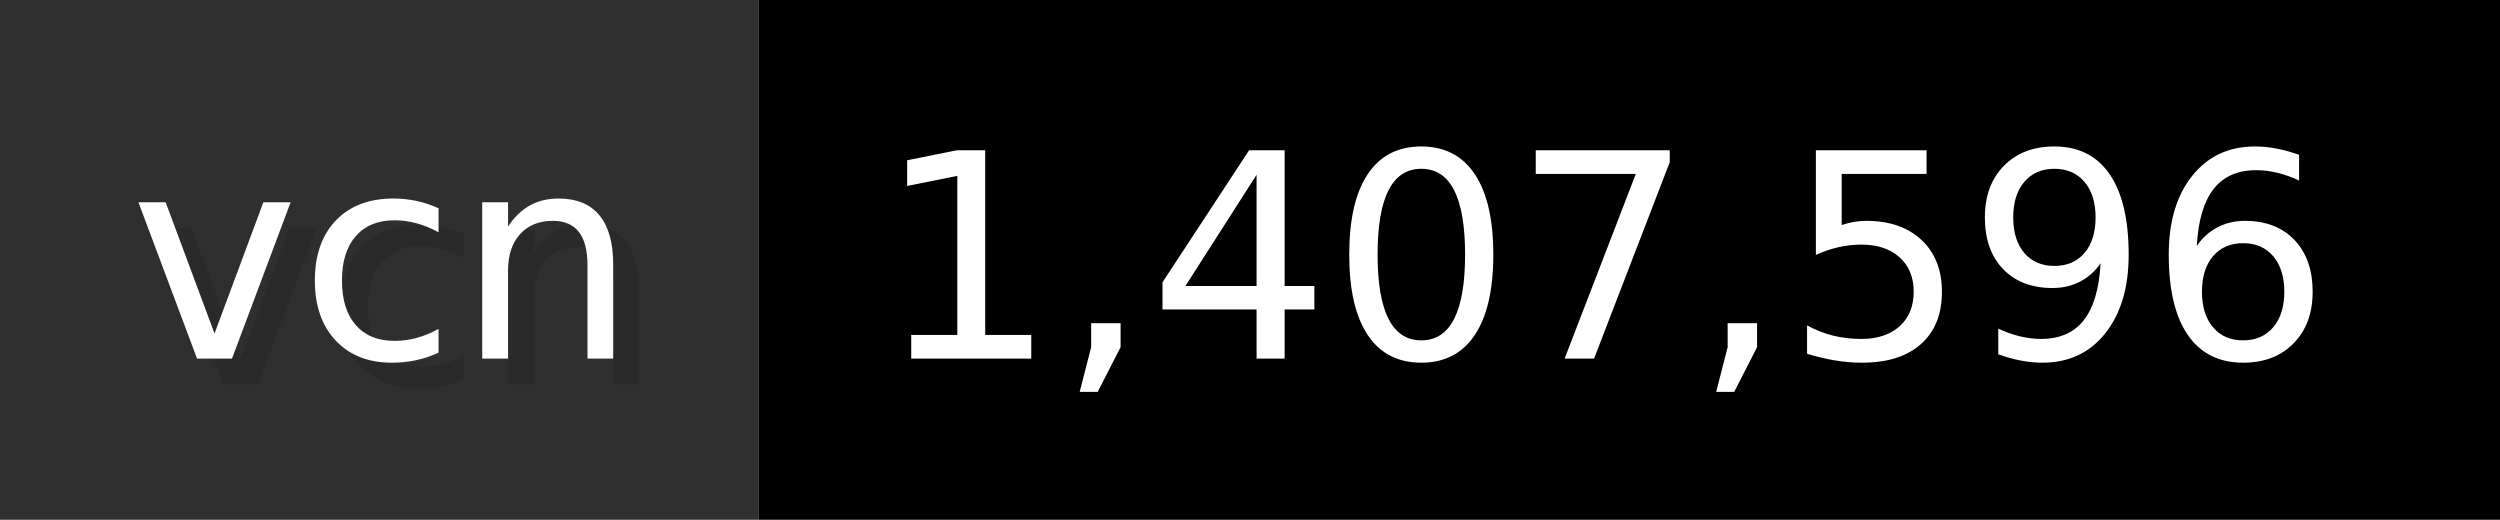
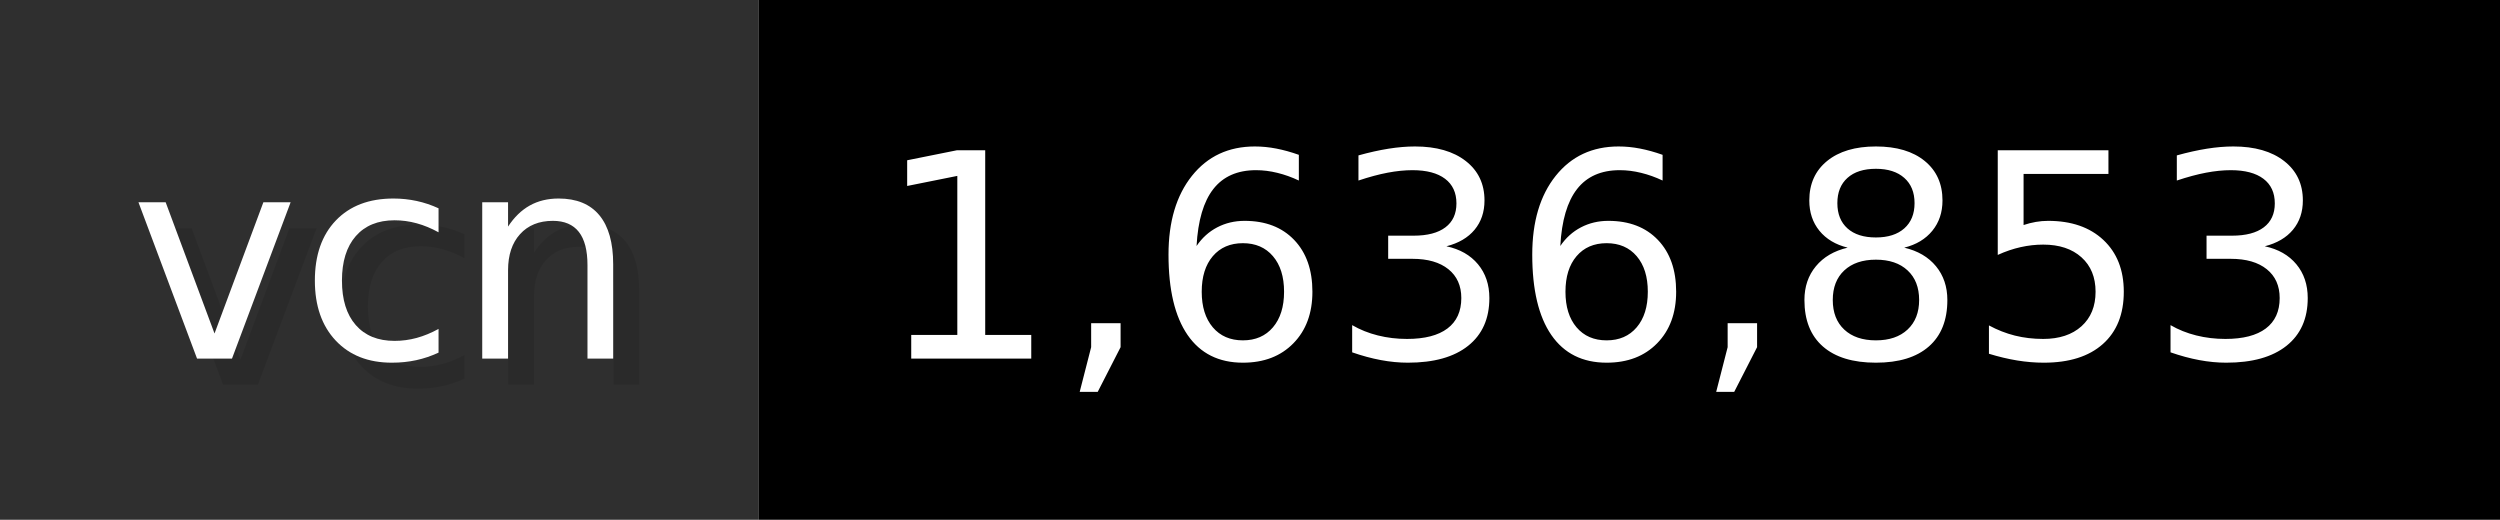
- <svg xmlns="http://www.w3.org/2000/svg" width="96.2" height="20" viewBox="0 0 962 200" role="img" aria-label="vcn: 1,407,596">
+ <svg xmlns="http://www.w3.org/2000/svg" width="96.2" height="20" viewBox="0 0 962 200" role="img" aria-label="vcn: 1,636,853">
  <g>
    <rect fill="#2F2F2F" width="292" height="200" />
    <rect fill="#" x="292" width="670" height="200" />
  </g>
  <g aria-hidden="true" fill="#fff" text-anchor="start" font-family="Verdana,DejaVu Sans,sans-serif" font-size="110">
    <text x="60" y="148" textLength="192" fill="#000" opacity="0.1">vcn</text>
    <text x="50" y="138" textLength="192">vcn</text>
-     <text x="347" y="148" textLength="570" fill="#000" opacity="0.1">1,407,596</text>
-     <text x="337" y="138" textLength="570">1,407,596</text>
+     <text x="347" y="148" textLength="570" fill="#000" opacity="0.1">1,636,853</text>
+     <text x="337" y="138" textLength="570">1,636,853</text>
  </g>
</svg>
